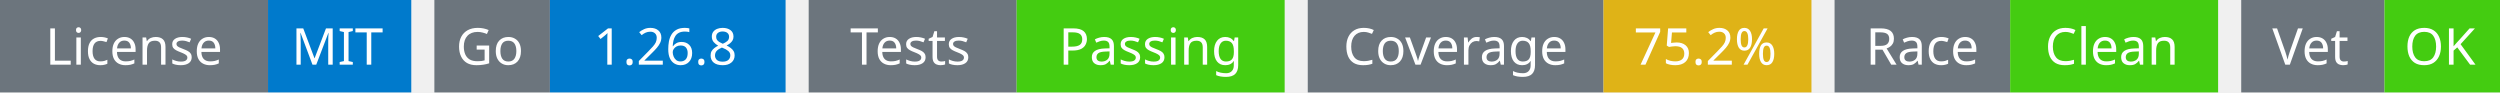
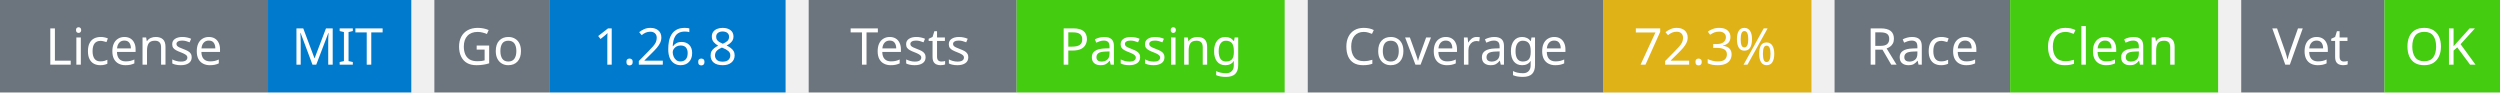
<svg xmlns="http://www.w3.org/2000/svg" width="541" height="20" viewBox="0 0 541 20">
  <g transform="translate(0, 0)">
    <rect x="0" y="0" width="58" height="20" fill="#6c757d" />
    <rect x="58" y="0" width="31" height="20" fill="#007acc" />
    <text x="29" y="14" text-anchor="middle" font-family="sans-serif" font-size="11" fill="white">License</text>
    <text x="73" y="14" text-anchor="middle" font-family="sans-serif" font-size="11" fill="white">MIT</text>
  </g>
  <g transform="translate(94, 0)">
    <rect x="0" y="0" width="25" height="20" fill="#6c757d" />
    <rect x="25" y="0" width="51" height="20" fill="#007acc" />
    <text x="12" y="14" text-anchor="middle" font-family="sans-serif" font-size="11" fill="white">Go</text>
    <text x="50" y="14" text-anchor="middle" font-family="sans-serif" font-size="11" fill="white">1.26.8</text>
  </g>
  <g transform="translate(175, 0)">
    <rect x="0" y="0" width="45" height="20" fill="#6c757d" />
    <rect x="45" y="0" width="58" height="20" fill="#4c1" />
    <text x="22" y="14" text-anchor="middle" font-family="sans-serif" font-size="11" fill="white">Tests</text>
    <text x="74" y="14" text-anchor="middle" font-family="sans-serif" font-size="11" fill="white">Passing</text>
  </g>
  <g transform="translate(283, 0)">
    <rect x="0" y="0" width="64" height="20" fill="#6c757d" />
    <rect x="64" y="0" width="45" height="20" fill="#dfb317" />
    <text x="32" y="14" text-anchor="middle" font-family="sans-serif" font-size="11" fill="white">Coverage</text>
-     <text x="86" y="14" text-anchor="middle" font-family="sans-serif" font-size="11" fill="white">75.2%</text>
+     <text x="86" y="14" text-anchor="middle" font-family="sans-serif" font-size="11" fill="white">72.3%</text>
  </g>
  <g transform="translate(397, 0)">
    <rect x="0" y="0" width="38" height="20" fill="#6c757d" />
    <rect x="38" y="0" width="45" height="20" fill="#4c1" />
    <text x="19" y="14" text-anchor="middle" font-family="sans-serif" font-size="11" fill="white">Race</text>
    <text x="60" y="14" text-anchor="middle" font-family="sans-serif" font-size="11" fill="white">Clean</text>
  </g>
  <g transform="translate(485, 0)">
    <rect x="0" y="0" width="31" height="20" fill="#6c757d" />
    <rect x="31" y="0" width="25" height="20" fill="#4c1" />
    <text x="15" y="14" text-anchor="middle" font-family="sans-serif" font-size="11" fill="white">Vet</text>
    <text x="43" y="14" text-anchor="middle" font-family="sans-serif" font-size="11" fill="white">OK</text>
  </g>
</svg>
